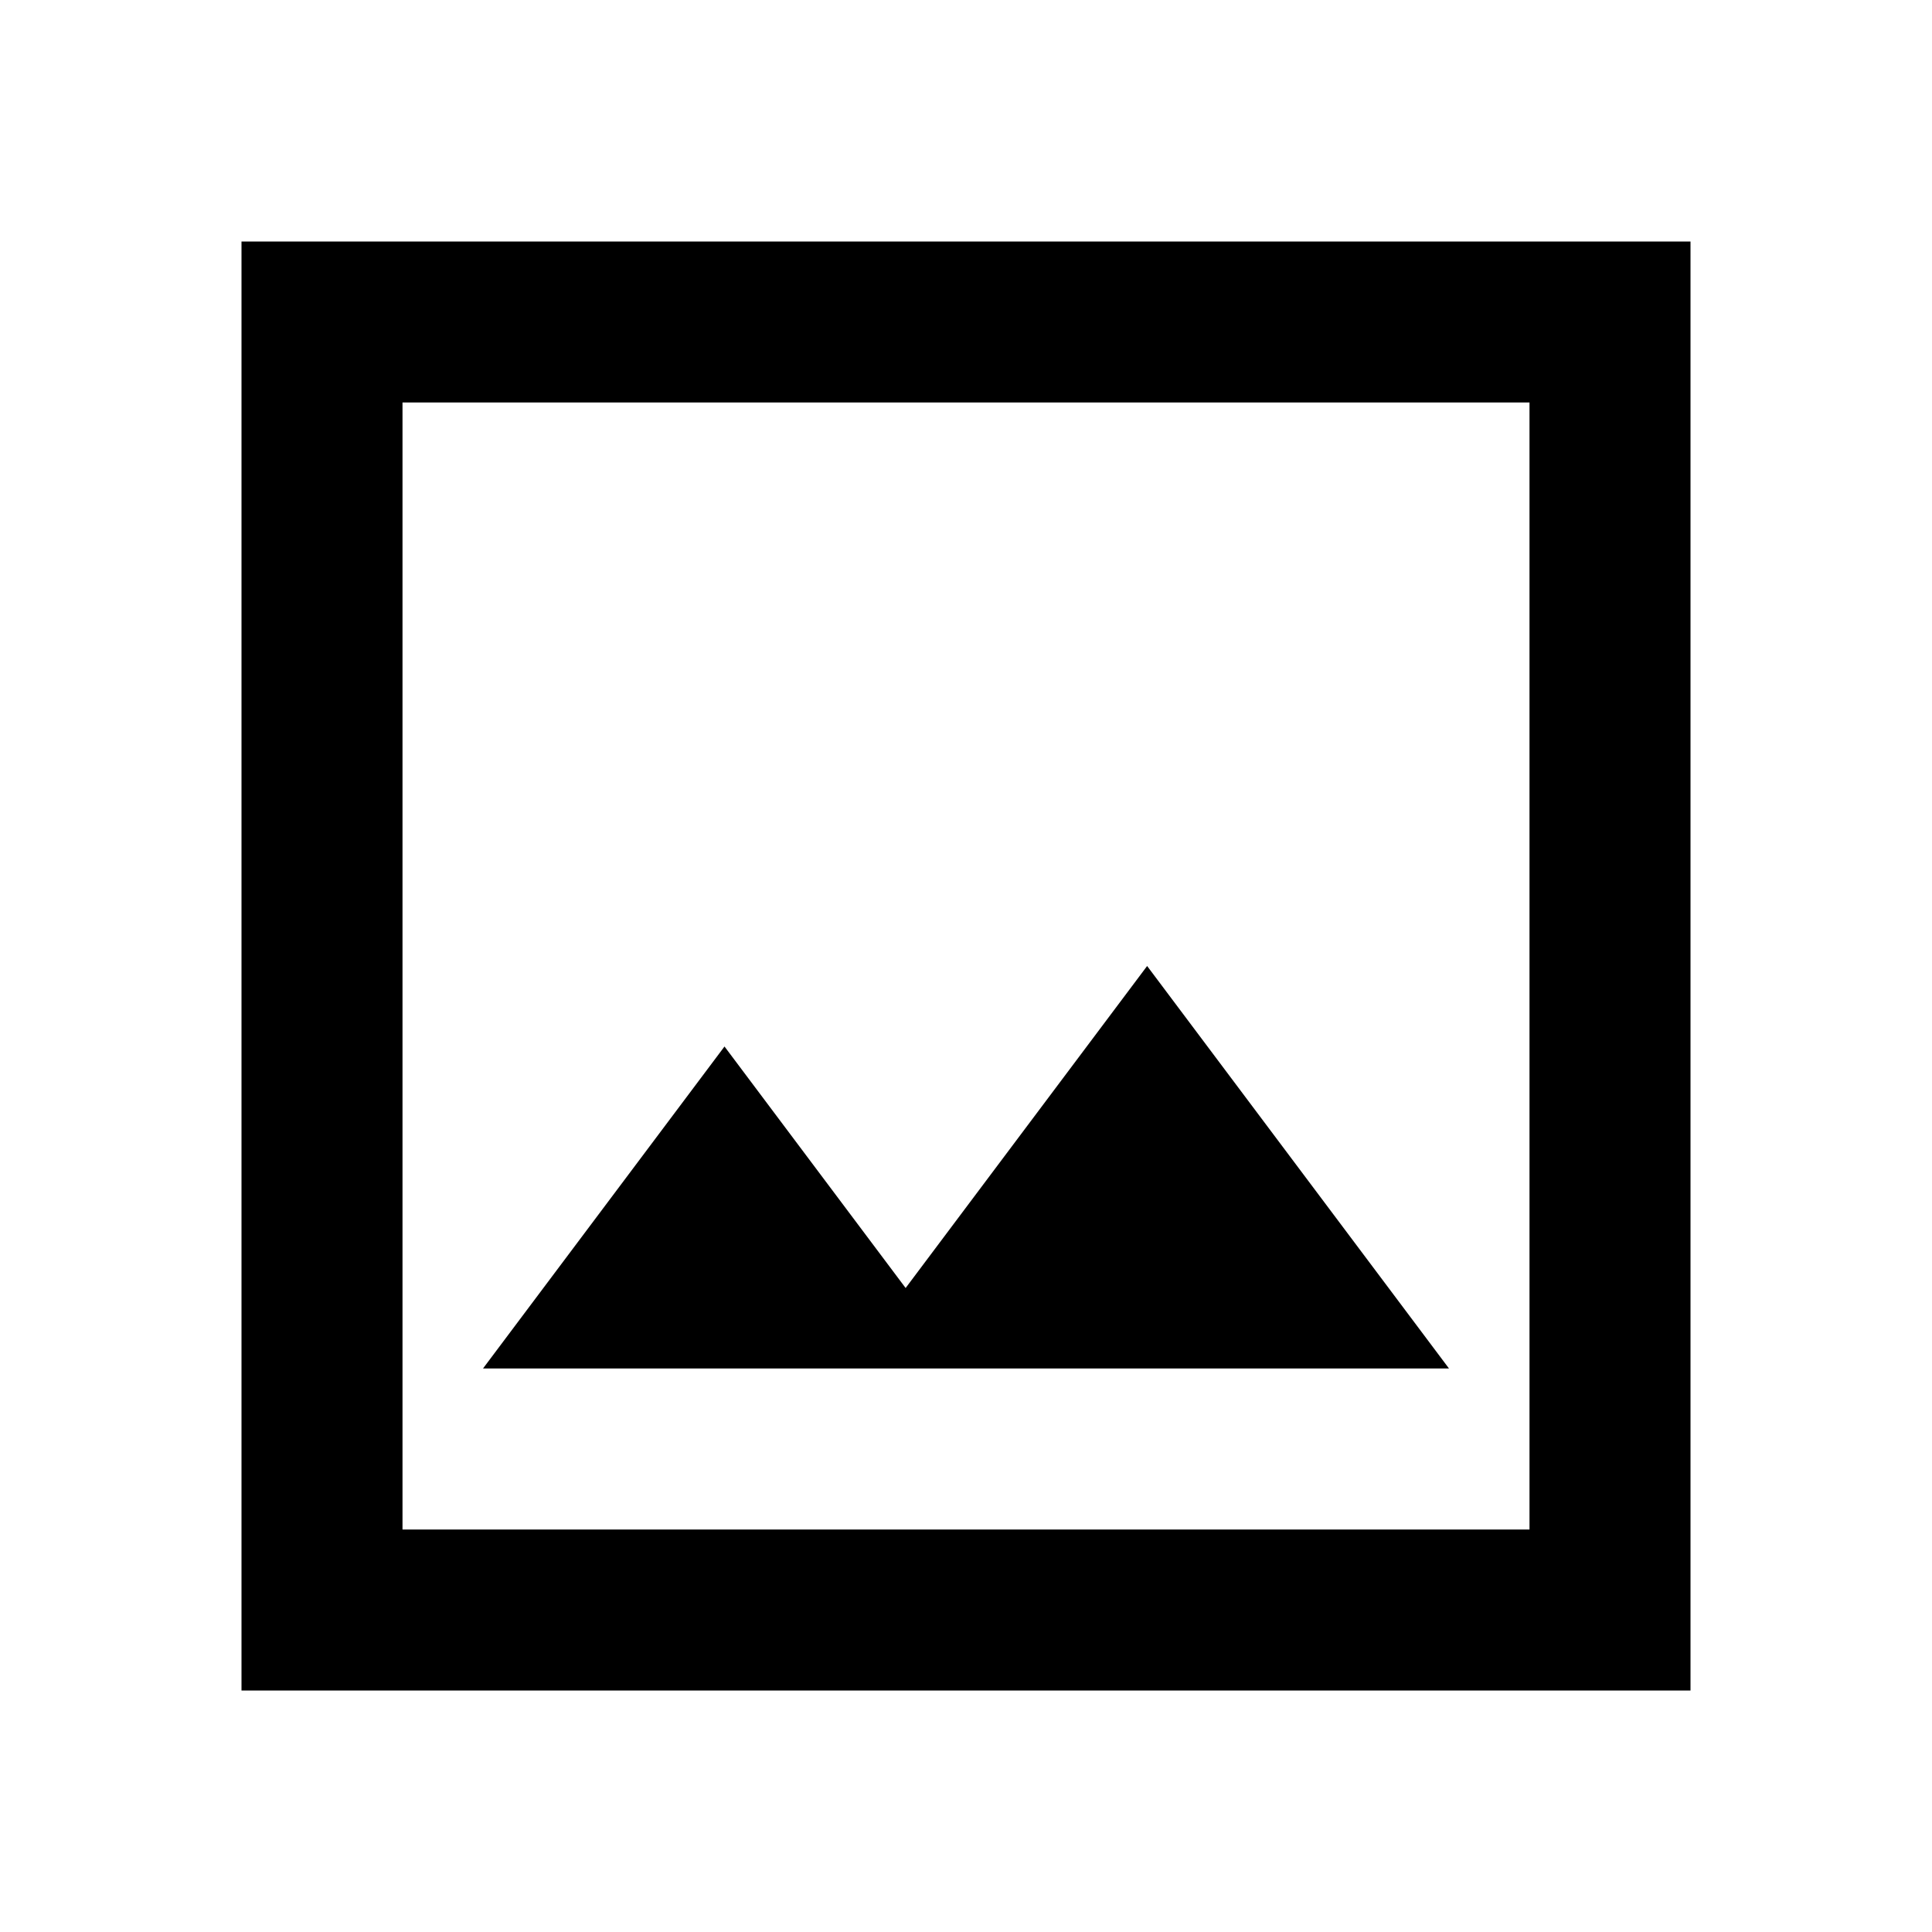
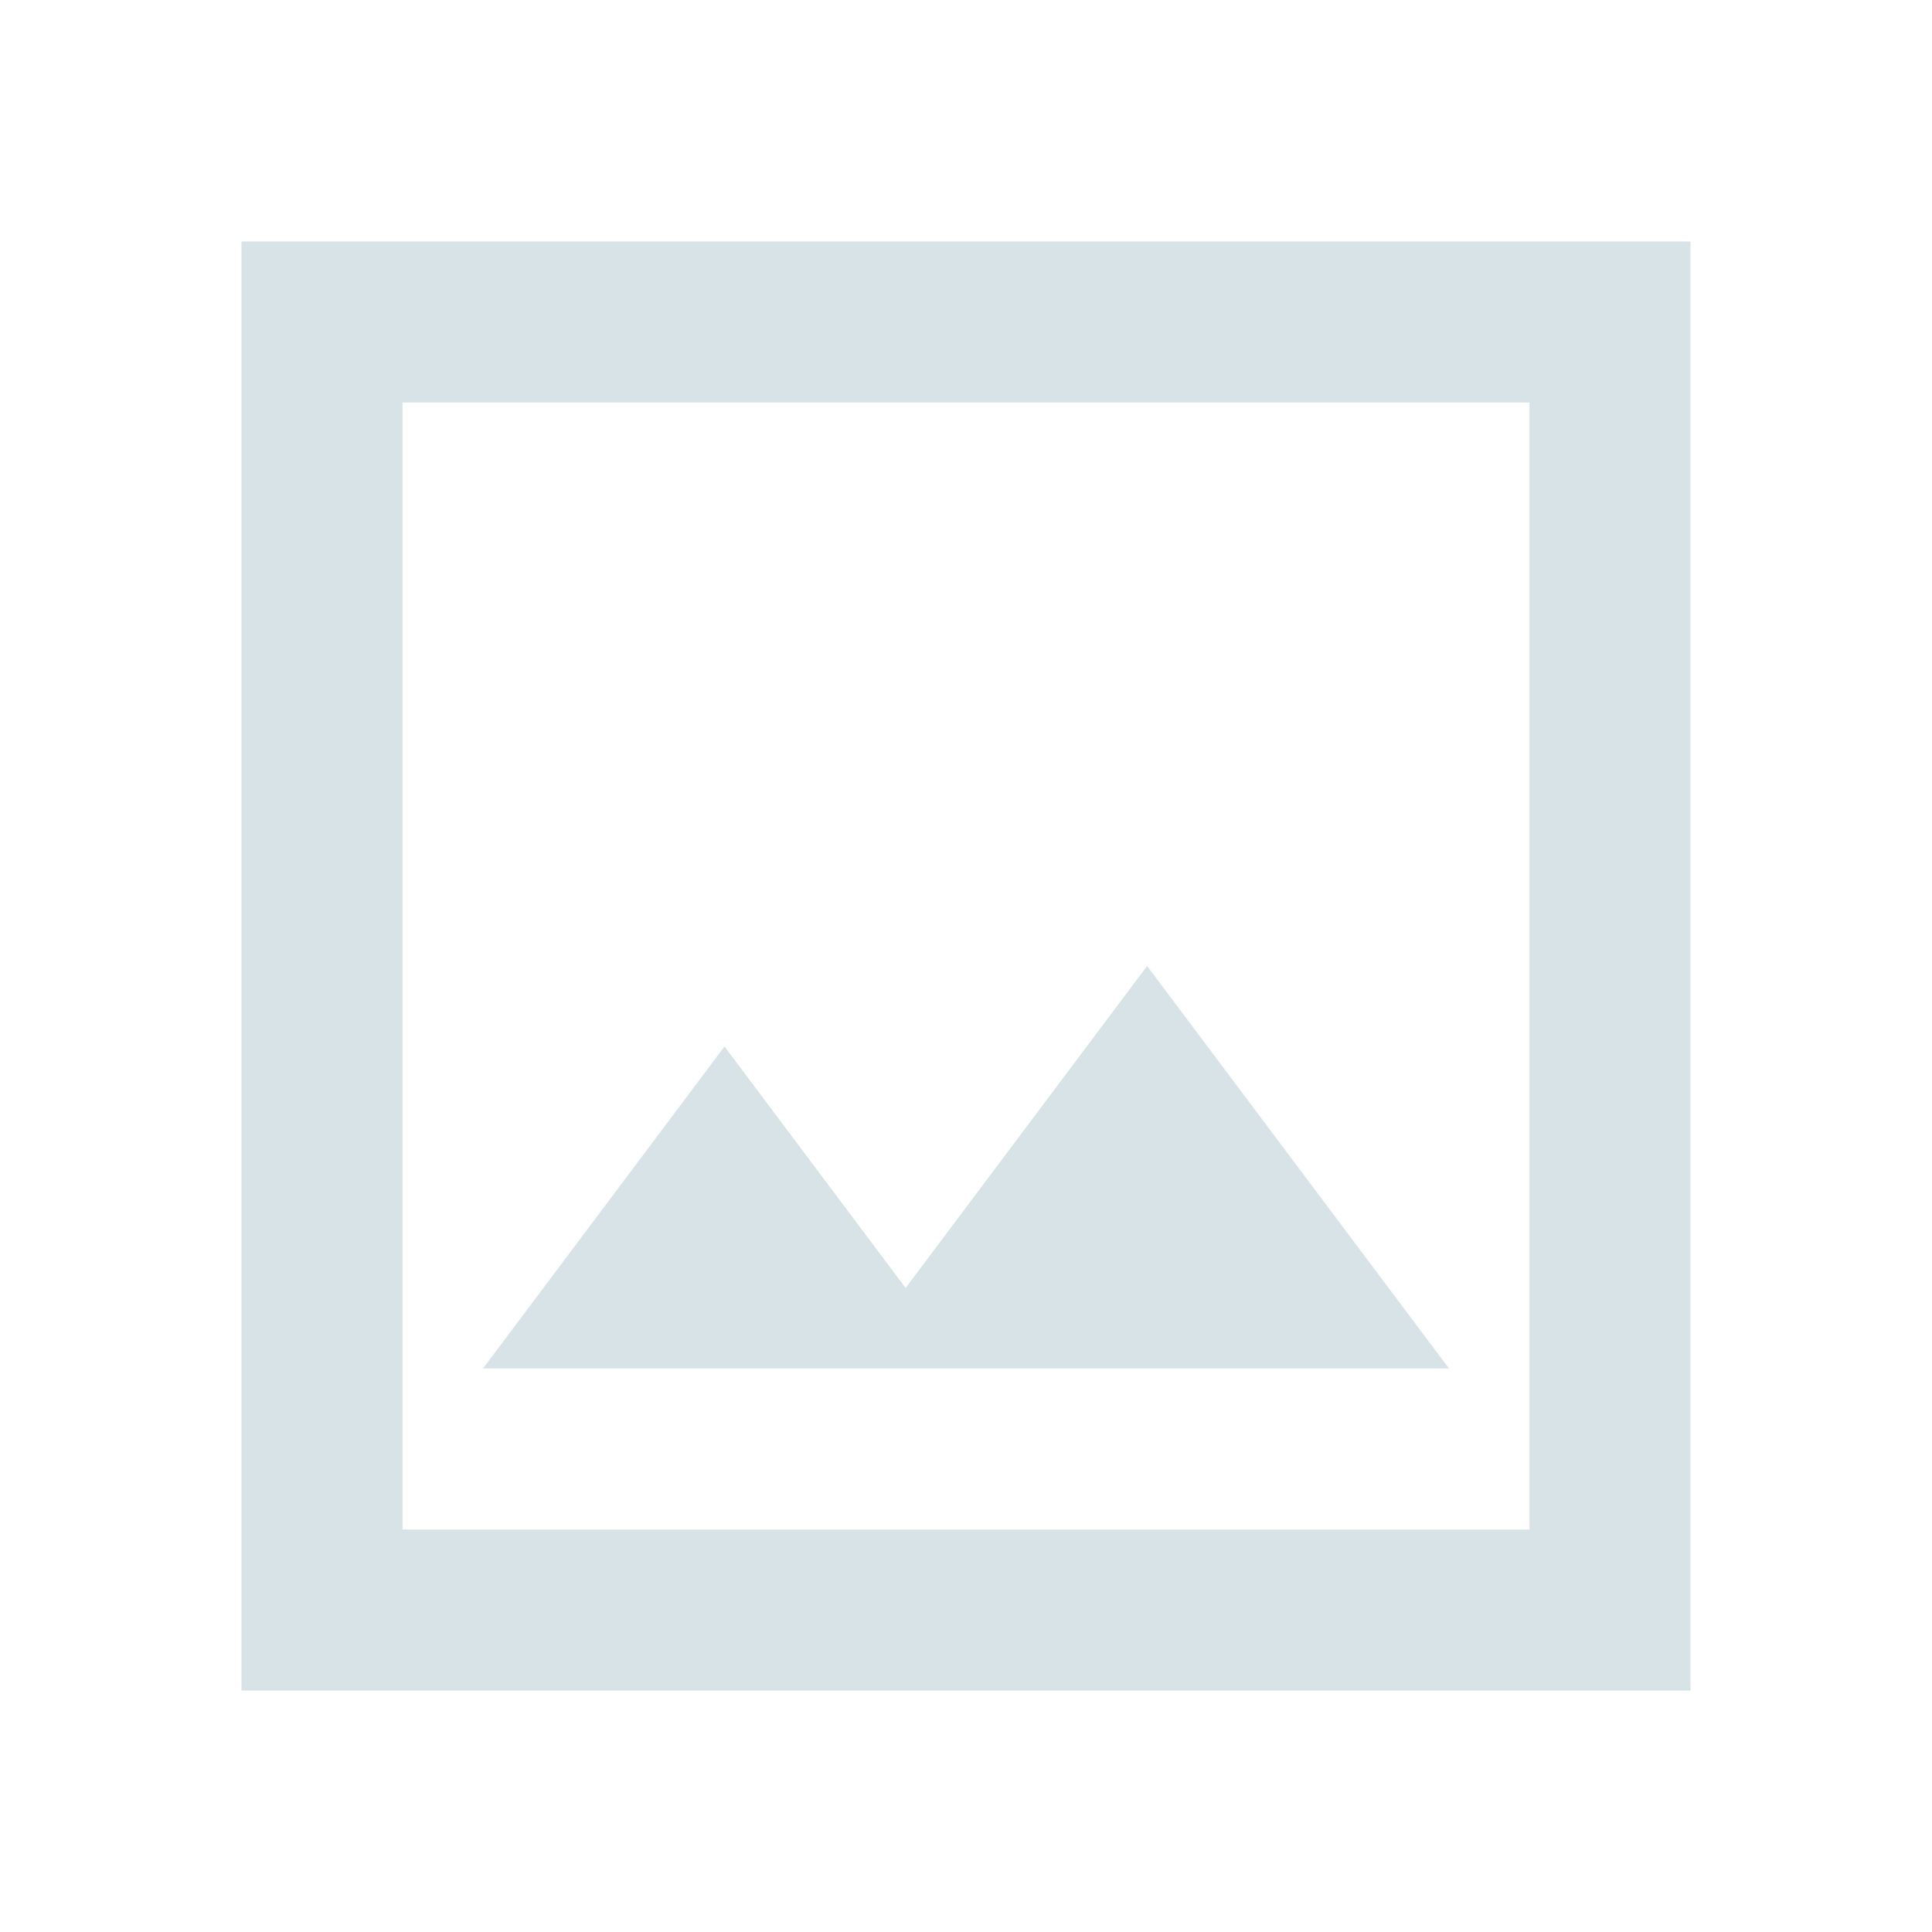
<svg xmlns="http://www.w3.org/2000/svg" width="1em" height="1em" viewBox="0 0 24 24">
-   <path fill="currentColor" d="M6 17h12l-3.75-5l-3 4L9 13zm-3 4V3h18v18zm2-2h14V5H5zm0 0V5z" />
+   <path fill="#D7E3E7" d="M6 17h12l-3.75-5l-3 4L9 13zm-3 4V3h18v18zm2-2h14V5H5zm0 0V5z" />
</svg>
